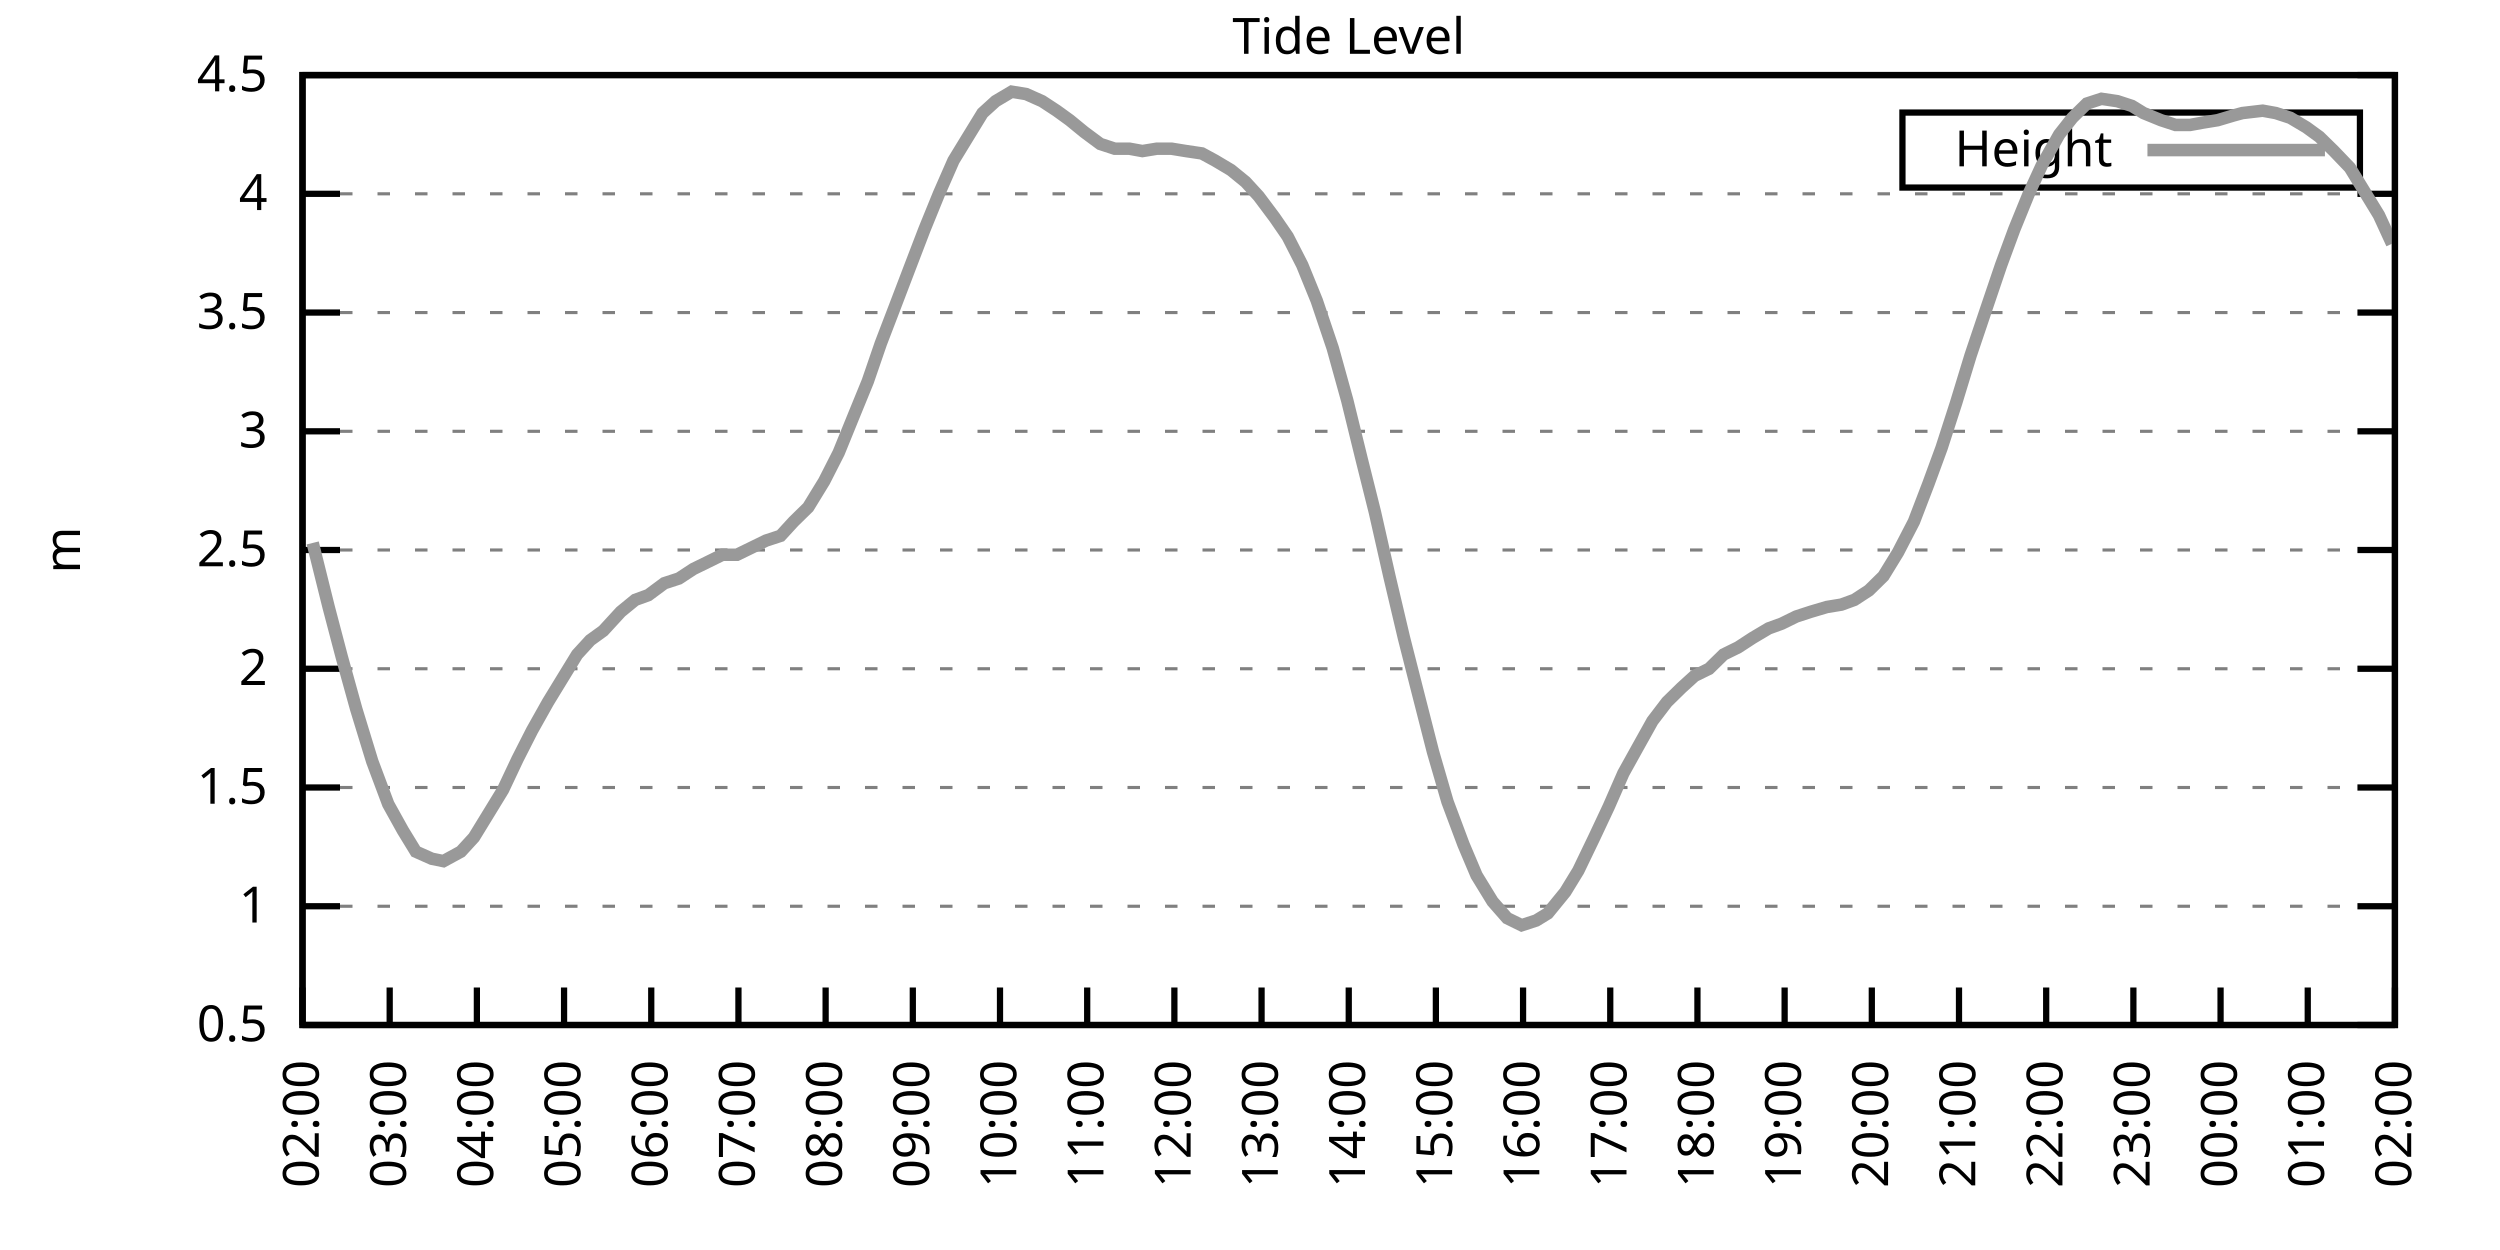
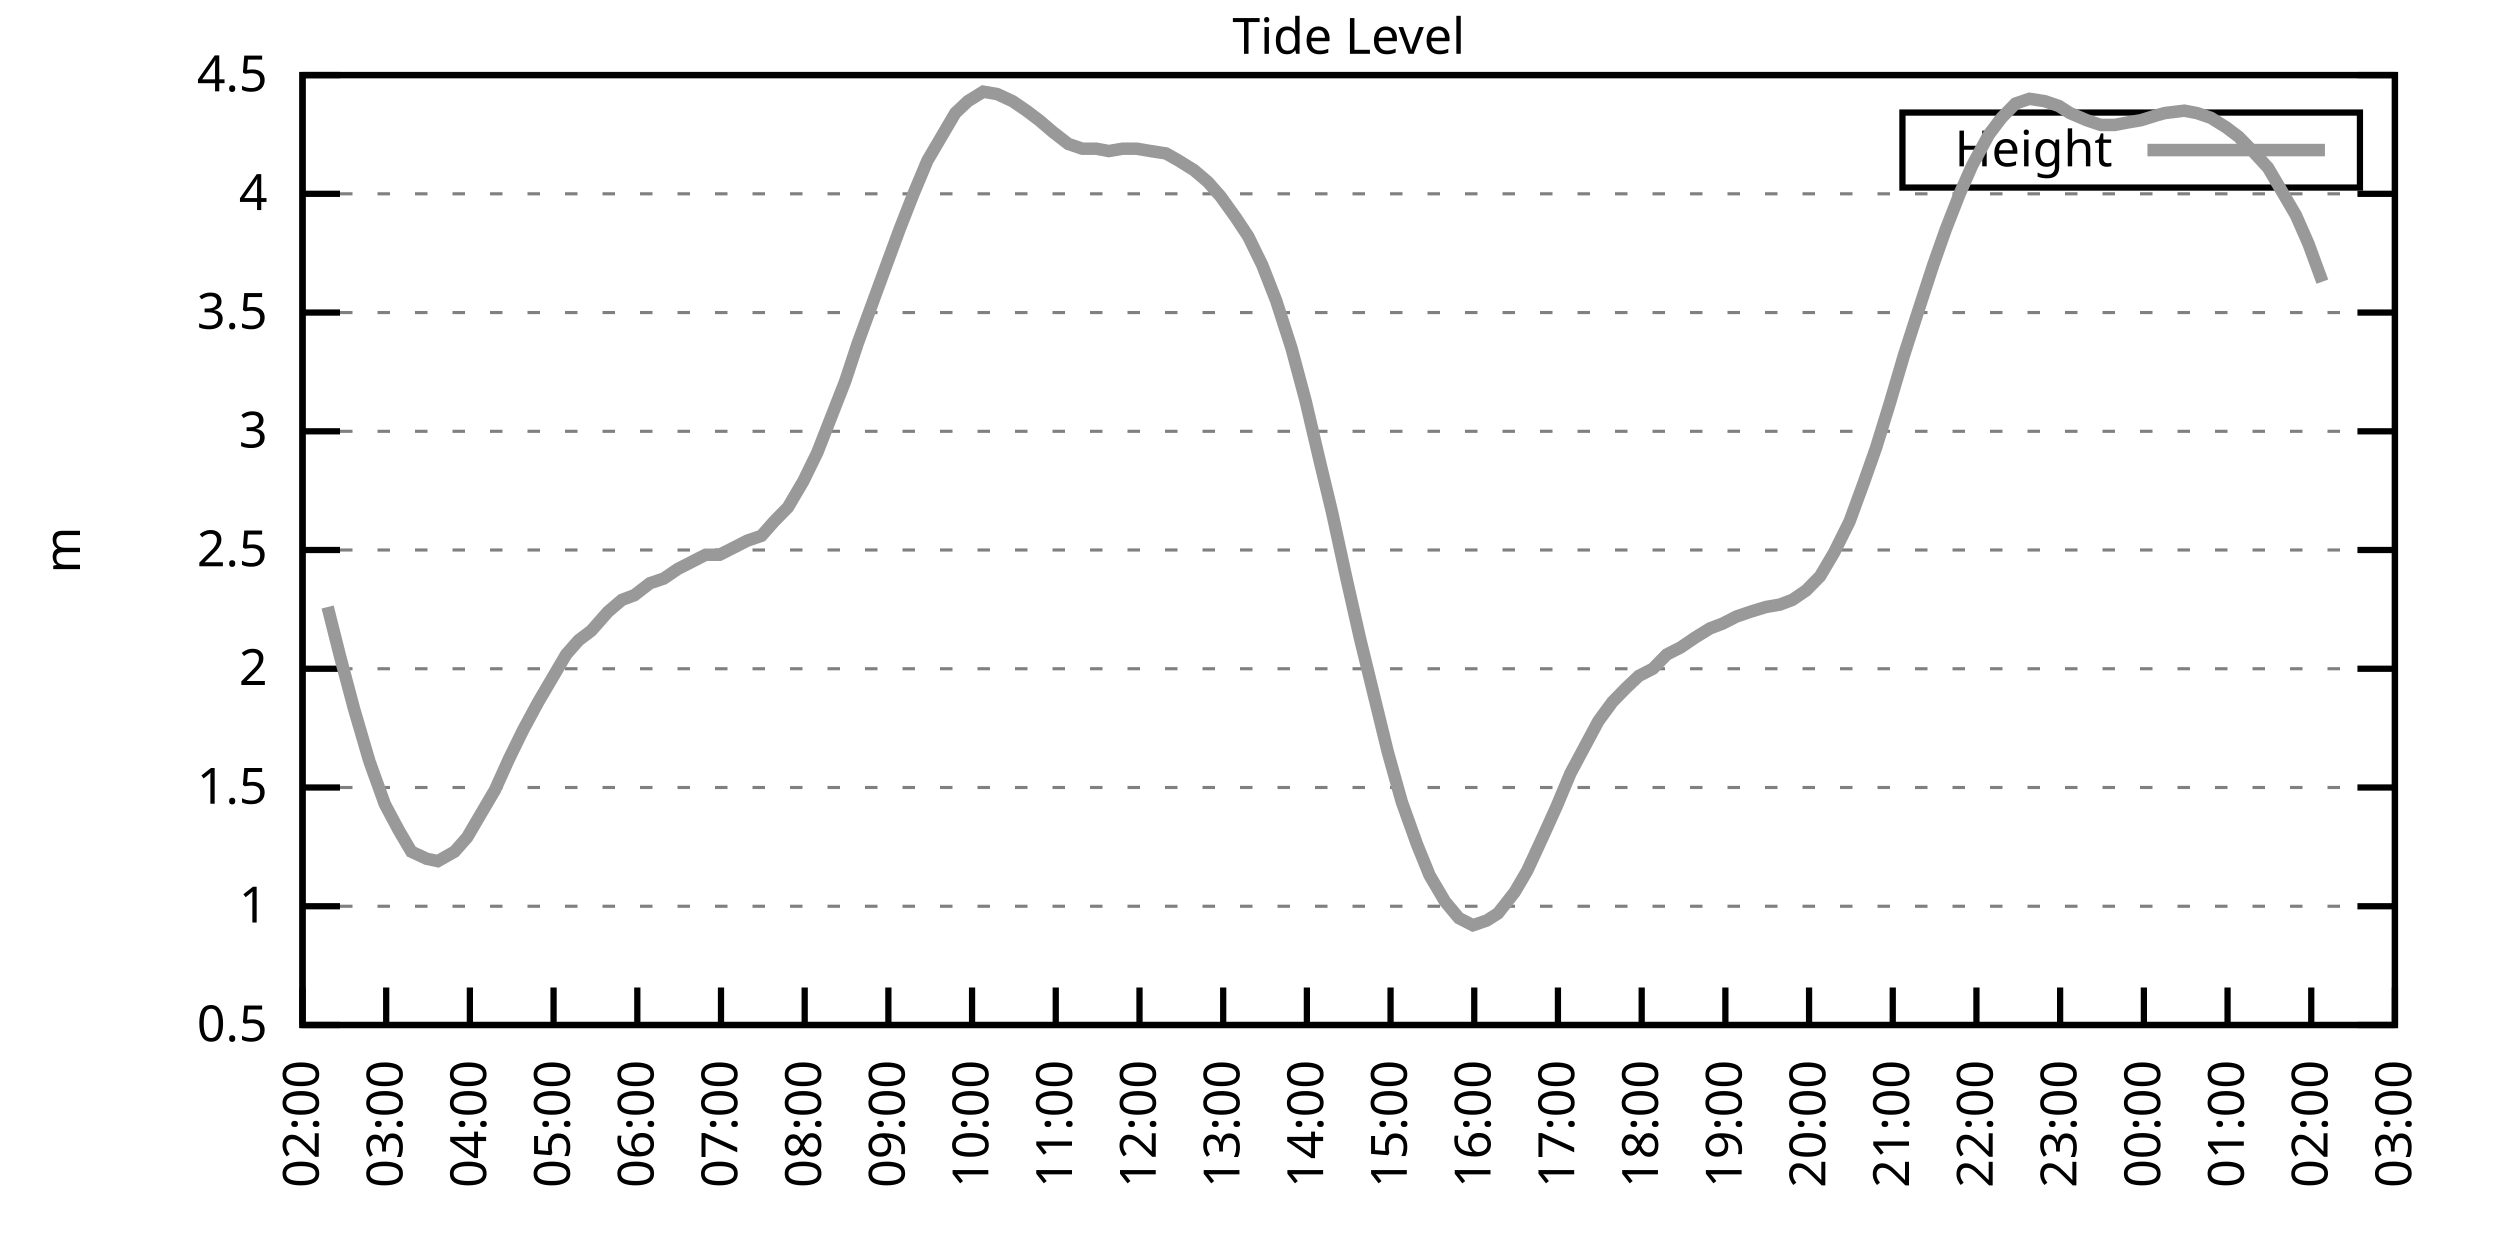
<svg xmlns="http://www.w3.org/2000/svg" xmlns:xlink="http://www.w3.org/1999/xlink" width="400" height="200" viewBox="0 0 400 200">
  <g id="gnuplot_canvas">
    <rect x="0" y="0" width="400" height="200" fill="none" />
    <defs>
      <circle id="gpDot" r="0.5" stroke-width="0.5" stroke="currentColor" />
      <path id="gpPt0" stroke-width="0.333" stroke="currentColor" d="M-1,0 h2 M0,-1 v2" />
      <path id="gpPt1" stroke-width="0.333" stroke="currentColor" d="M-1,-1 L1,1 M1,-1 L-1,1" />
      <path id="gpPt2" stroke-width="0.333" stroke="currentColor" d="M-1,0 L1,0 M0,-1 L0,1 M-1,-1 L1,1 M-1,1 L1,-1" />
      <rect id="gpPt3" stroke-width="0.333" stroke="currentColor" x="-1" y="-1" width="2" height="2" />
      <rect id="gpPt4" stroke-width="0.333" stroke="currentColor" fill="currentColor" x="-1" y="-1" width="2" height="2" />
      <circle id="gpPt5" stroke-width="0.333" stroke="currentColor" cx="0" cy="0" r="1" />
      <use xlink:href="#gpPt5" id="gpPt6" fill="currentColor" stroke="none" />
      <path id="gpPt7" stroke-width="0.333" stroke="currentColor" d="M0,-1.33 L-1.33,0.67 L1.33,0.67 z" />
      <use xlink:href="#gpPt7" id="gpPt8" fill="currentColor" stroke="none" />
      <use xlink:href="#gpPt7" id="gpPt9" stroke="currentColor" transform="rotate(180)" />
      <use xlink:href="#gpPt9" id="gpPt10" fill="currentColor" stroke="none" />
      <use xlink:href="#gpPt3" id="gpPt11" stroke="currentColor" transform="rotate(45)" />
      <use xlink:href="#gpPt11" id="gpPt12" fill="currentColor" stroke="none" />
      <path id="gpPt13" stroke-width="0.333" stroke="currentColor" d="M0,1.330 L1.265,0.411 L0.782,-1.067 L-0.782,-1.076 L-1.265,0.411 z" />
      <use xlink:href="#gpPt13" id="gpPt14" fill="currentColor" stroke="none" />
      <filter id="textbox" filterUnits="objectBoundingBox" x="0" y="0" height="1" width="1">
        <feFlood flood-color="white" flood-opacity="1" result="bgnd" />
        <feComposite in="SourceGraphic" in2="bgnd" operator="atop" />
      </filter>
      <filter id="greybox" filterUnits="objectBoundingBox" x="0" y="0" height="1" width="1">
        <feFlood flood-color="lightgrey" flood-opacity="1" result="grey" />
        <feComposite in="SourceGraphic" in2="grey" operator="atop" />
      </filter>
    </defs>
    <g fill="none" color="white" stroke="currentColor" stroke-width="1.00" stroke-linecap="butt" stroke-linejoin="miter">
</g>
    <g fill="none" color="black" stroke="currentColor" stroke-width="1.00" stroke-linecap="butt" stroke-linejoin="miter">
      <g stroke="none" shape-rendering="crispEdges">
        <polygon fill="rgb(255, 255, 255)" points="48.40,164.00 383.18,164.00 383.18,12.02 48.40,12.02 " />
      </g>
    </g>
    <g fill="none" color="black" stroke="currentColor" stroke-width="1.00" stroke-linecap="butt" stroke-linejoin="miter">
</g>
    <g fill="none" color="black" stroke="black" stroke-width="0.50" stroke-linecap="butt" stroke-linejoin="miter">
</g>
    <g fill="none" color="gray" stroke="currentColor" stroke-width="0.50" stroke-linecap="butt" stroke-linejoin="miter">
      <path stroke="gray" stroke-dasharray="2,4" class="gridline" d="M48.40,164.00 L383.19,164.00  " />
    </g>
    <g fill="none" color="gray" stroke="gray" stroke-width="1.00" stroke-linecap="butt" stroke-linejoin="miter">
</g>
    <g fill="none" color="black" stroke="currentColor" stroke-width="1.00" stroke-linecap="butt" stroke-linejoin="miter">
      <path stroke="black" d="M48.40,164.00 L54.40,164.00 M383.19,164.00 L377.19,164.00  " />
      <g transform="translate(42.80,166.60)" stroke="none" fill="black" font-family="Sans" font-size="8.00" text-anchor="end">
        <text>
          <tspan font-family="Sans"> 0.5</tspan>
        </text>
      </g>
    </g>
    <g fill="none" color="black" stroke="currentColor" stroke-width="1.00" stroke-linecap="butt" stroke-linejoin="miter">
</g>
    <g fill="none" color="black" stroke="black" stroke-width="0.50" stroke-linecap="butt" stroke-linejoin="miter">
</g>
    <g fill="none" color="gray" stroke="currentColor" stroke-width="0.50" stroke-linecap="butt" stroke-linejoin="miter">
      <path stroke="gray" stroke-dasharray="2,4" class="gridline" d="M48.40,145.00 L383.19,145.00  " />
    </g>
    <g fill="none" color="gray" stroke="gray" stroke-width="1.00" stroke-linecap="butt" stroke-linejoin="miter">
</g>
    <g fill="none" color="black" stroke="currentColor" stroke-width="1.00" stroke-linecap="butt" stroke-linejoin="miter">
      <path stroke="black" d="M48.40,145.00 L54.40,145.00 M383.19,145.00 L377.19,145.00  " />
      <g transform="translate(42.80,147.60)" stroke="none" fill="black" font-family="Sans" font-size="8.00" text-anchor="end">
        <text>
          <tspan font-family="Sans"> 1</tspan>
        </text>
      </g>
    </g>
    <g fill="none" color="black" stroke="currentColor" stroke-width="1.00" stroke-linecap="butt" stroke-linejoin="miter">
</g>
    <g fill="none" color="black" stroke="black" stroke-width="0.50" stroke-linecap="butt" stroke-linejoin="miter">
</g>
    <g fill="none" color="gray" stroke="currentColor" stroke-width="0.50" stroke-linecap="butt" stroke-linejoin="miter">
      <path stroke="gray" stroke-dasharray="2,4" class="gridline" d="M48.40,126.00 L383.19,126.00  " />
    </g>
    <g fill="none" color="gray" stroke="gray" stroke-width="1.00" stroke-linecap="butt" stroke-linejoin="miter">
</g>
    <g fill="none" color="black" stroke="currentColor" stroke-width="1.00" stroke-linecap="butt" stroke-linejoin="miter">
      <path stroke="black" d="M48.40,126.00 L54.40,126.00 M383.19,126.00 L377.19,126.00  " />
      <g transform="translate(42.80,128.60)" stroke="none" fill="black" font-family="Sans" font-size="8.00" text-anchor="end">
        <text>
          <tspan font-family="Sans"> 1.5</tspan>
        </text>
      </g>
    </g>
    <g fill="none" color="black" stroke="currentColor" stroke-width="1.00" stroke-linecap="butt" stroke-linejoin="miter">
</g>
    <g fill="none" color="black" stroke="black" stroke-width="0.50" stroke-linecap="butt" stroke-linejoin="miter">
</g>
    <g fill="none" color="gray" stroke="currentColor" stroke-width="0.50" stroke-linecap="butt" stroke-linejoin="miter">
      <path stroke="gray" stroke-dasharray="2,4" class="gridline" d="M48.40,107.00 L383.19,107.00  " />
    </g>
    <g fill="none" color="gray" stroke="gray" stroke-width="1.00" stroke-linecap="butt" stroke-linejoin="miter">
</g>
    <g fill="none" color="black" stroke="currentColor" stroke-width="1.00" stroke-linecap="butt" stroke-linejoin="miter">
      <path stroke="black" d="M48.40,107.00 L54.40,107.00 M383.19,107.00 L377.19,107.00  " />
      <g transform="translate(42.80,109.60)" stroke="none" fill="black" font-family="Sans" font-size="8.00" text-anchor="end">
        <text>
          <tspan font-family="Sans"> 2</tspan>
        </text>
      </g>
    </g>
    <g fill="none" color="black" stroke="currentColor" stroke-width="1.00" stroke-linecap="butt" stroke-linejoin="miter">
</g>
    <g fill="none" color="black" stroke="black" stroke-width="0.50" stroke-linecap="butt" stroke-linejoin="miter">
</g>
    <g fill="none" color="gray" stroke="currentColor" stroke-width="0.50" stroke-linecap="butt" stroke-linejoin="miter">
      <path stroke="gray" stroke-dasharray="2,4" class="gridline" d="M48.40,88.00 L383.19,88.00  " />
    </g>
    <g fill="none" color="gray" stroke="gray" stroke-width="1.00" stroke-linecap="butt" stroke-linejoin="miter">
</g>
    <g fill="none" color="black" stroke="currentColor" stroke-width="1.00" stroke-linecap="butt" stroke-linejoin="miter">
      <path stroke="black" d="M48.40,88.00 L54.40,88.00 M383.19,88.00 L377.19,88.00  " />
      <g transform="translate(42.80,90.60)" stroke="none" fill="black" font-family="Sans" font-size="8.00" text-anchor="end">
        <text>
          <tspan font-family="Sans"> 2.5</tspan>
        </text>
      </g>
    </g>
    <g fill="none" color="black" stroke="currentColor" stroke-width="1.00" stroke-linecap="butt" stroke-linejoin="miter">
</g>
    <g fill="none" color="black" stroke="black" stroke-width="0.50" stroke-linecap="butt" stroke-linejoin="miter">
</g>
    <g fill="none" color="gray" stroke="currentColor" stroke-width="0.50" stroke-linecap="butt" stroke-linejoin="miter">
      <path stroke="gray" stroke-dasharray="2,4" class="gridline" d="M48.40,69.01 L383.19,69.01  " />
    </g>
    <g fill="none" color="gray" stroke="gray" stroke-width="1.00" stroke-linecap="butt" stroke-linejoin="miter">
</g>
    <g fill="none" color="black" stroke="currentColor" stroke-width="1.00" stroke-linecap="butt" stroke-linejoin="miter">
      <path stroke="black" d="M48.40,69.01 L54.40,69.01 M383.19,69.01 L377.19,69.01  " />
      <g transform="translate(42.80,71.61)" stroke="none" fill="black" font-family="Sans" font-size="8.00" text-anchor="end">
        <text>
          <tspan font-family="Sans"> 3</tspan>
        </text>
      </g>
    </g>
    <g fill="none" color="black" stroke="currentColor" stroke-width="1.00" stroke-linecap="butt" stroke-linejoin="miter">
</g>
    <g fill="none" color="black" stroke="black" stroke-width="0.50" stroke-linecap="butt" stroke-linejoin="miter">
</g>
    <g fill="none" color="gray" stroke="currentColor" stroke-width="0.50" stroke-linecap="butt" stroke-linejoin="miter">
      <path stroke="gray" stroke-dasharray="2,4" class="gridline" d="M48.40,50.01 L383.19,50.01  " />
    </g>
    <g fill="none" color="gray" stroke="gray" stroke-width="1.00" stroke-linecap="butt" stroke-linejoin="miter">
</g>
    <g fill="none" color="black" stroke="currentColor" stroke-width="1.00" stroke-linecap="butt" stroke-linejoin="miter">
      <path stroke="black" d="M48.40,50.01 L54.40,50.01 M383.19,50.01 L377.19,50.01  " />
      <g transform="translate(42.80,52.61)" stroke="none" fill="black" font-family="Sans" font-size="8.00" text-anchor="end">
        <text>
          <tspan font-family="Sans"> 3.5</tspan>
        </text>
      </g>
    </g>
    <g fill="none" color="black" stroke="currentColor" stroke-width="1.00" stroke-linecap="butt" stroke-linejoin="miter">
</g>
    <g fill="none" color="black" stroke="black" stroke-width="0.50" stroke-linecap="butt" stroke-linejoin="miter">
</g>
    <g fill="none" color="gray" stroke="currentColor" stroke-width="0.50" stroke-linecap="butt" stroke-linejoin="miter">
      <path stroke="gray" stroke-dasharray="2,4" class="gridline" d="M48.40,31.01 L383.19,31.01  " />
    </g>
    <g fill="none" color="gray" stroke="gray" stroke-width="1.00" stroke-linecap="butt" stroke-linejoin="miter">
</g>
    <g fill="none" color="black" stroke="currentColor" stroke-width="1.00" stroke-linecap="butt" stroke-linejoin="miter">
      <path stroke="black" d="M48.40,31.01 L54.40,31.01 M383.19,31.01 L377.19,31.01  " />
      <g transform="translate(42.80,33.61)" stroke="none" fill="black" font-family="Sans" font-size="8.00" text-anchor="end">
        <text>
          <tspan font-family="Sans"> 4</tspan>
        </text>
      </g>
    </g>
    <g fill="none" color="black" stroke="currentColor" stroke-width="1.00" stroke-linecap="butt" stroke-linejoin="miter">
</g>
    <g fill="none" color="black" stroke="black" stroke-width="0.50" stroke-linecap="butt" stroke-linejoin="miter">
</g>
    <g fill="none" color="gray" stroke="currentColor" stroke-width="0.50" stroke-linecap="butt" stroke-linejoin="miter">
      <path stroke="gray" stroke-dasharray="2,4" class="gridline" d="M48.40,12.01 L383.19,12.01  " />
    </g>
    <g fill="none" color="gray" stroke="gray" stroke-width="1.00" stroke-linecap="butt" stroke-linejoin="miter">
</g>
    <g fill="none" color="black" stroke="currentColor" stroke-width="1.00" stroke-linecap="butt" stroke-linejoin="miter">
      <path stroke="black" d="M48.40,12.01 L54.40,12.01 M383.19,12.01 L377.19,12.01  " />
      <g transform="translate(42.80,14.61)" stroke="none" fill="black" font-family="Sans" font-size="8.00" text-anchor="end">
        <text>
          <tspan font-family="Sans"> 4.5</tspan>
        </text>
      </g>
    </g>
    <g fill="none" color="black" stroke="currentColor" stroke-width="1.00" stroke-linecap="butt" stroke-linejoin="miter">
      <path stroke="black" d="M48.40,164.00 L48.40,158.00  " />
      <g transform="translate(51.00,169.60) rotate(270.00)" stroke="none" fill="black" font-family="Sans" font-size="8.00" text-anchor="end">
        <text>
          <tspan font-family="Sans">02:00</tspan>
        </text>
      </g>
    </g>
    <g fill="none" color="black" stroke="currentColor" stroke-width="1.00" stroke-linecap="butt" stroke-linejoin="miter">
-       <path stroke="black" d="M62.35,164.00 L62.35,158.00  " />
-       <g transform="translate(64.95,169.60) rotate(270.00)" stroke="none" fill="black" font-family="Sans" font-size="8.00" text-anchor="end">
+       <path stroke="black" d="M61.79,164.00 L61.79,158.00  " />
+       <g transform="translate(64.39,169.60) rotate(270.00)" stroke="none" fill="black" font-family="Sans" font-size="8.00" text-anchor="end">
        <text>
          <tspan font-family="Sans">03:00</tspan>
        </text>
      </g>
    </g>
    <g fill="none" color="black" stroke="currentColor" stroke-width="1.00" stroke-linecap="butt" stroke-linejoin="miter">
-       <path stroke="black" d="M76.30,164.00 L76.30,158.00  " />
-       <g transform="translate(78.90,169.60) rotate(270.00)" stroke="none" fill="black" font-family="Sans" font-size="8.00" text-anchor="end">
+       <path stroke="black" d="M75.18,164.00 L75.18,158.00  " />
+       <g transform="translate(77.78,169.60) rotate(270.00)" stroke="none" fill="black" font-family="Sans" font-size="8.00" text-anchor="end">
        <text>
          <tspan font-family="Sans">04:00</tspan>
        </text>
      </g>
    </g>
    <g fill="none" color="black" stroke="currentColor" stroke-width="1.00" stroke-linecap="butt" stroke-linejoin="miter">
-       <path stroke="black" d="M90.25,164.00 L90.25,158.00  " />
-       <g transform="translate(92.85,169.60) rotate(270.00)" stroke="none" fill="black" font-family="Sans" font-size="8.00" text-anchor="end">
+       <path stroke="black" d="M88.57,164.00 L88.57,158.00  " />
+       <g transform="translate(91.17,169.60) rotate(270.00)" stroke="none" fill="black" font-family="Sans" font-size="8.00" text-anchor="end">
        <text>
          <tspan font-family="Sans">05:00</tspan>
        </text>
      </g>
    </g>
    <g fill="none" color="black" stroke="currentColor" stroke-width="1.00" stroke-linecap="butt" stroke-linejoin="miter">
-       <path stroke="black" d="M104.20,164.00 L104.20,158.00  " />
-       <g transform="translate(106.80,169.60) rotate(270.00)" stroke="none" fill="black" font-family="Sans" font-size="8.00" text-anchor="end">
+       <path stroke="black" d="M101.97,164.00 L101.97,158.00  " />
+       <g transform="translate(104.57,169.60) rotate(270.00)" stroke="none" fill="black" font-family="Sans" font-size="8.00" text-anchor="end">
        <text>
          <tspan font-family="Sans">06:00</tspan>
        </text>
      </g>
    </g>
    <g fill="none" color="black" stroke="currentColor" stroke-width="1.00" stroke-linecap="butt" stroke-linejoin="miter">
-       <path stroke="black" d="M118.15,164.00 L118.15,158.00  " />
-       <g transform="translate(120.75,169.60) rotate(270.00)" stroke="none" fill="black" font-family="Sans" font-size="8.00" text-anchor="end">
+       <path stroke="black" d="M115.36,164.00 L115.36,158.00  " />
+       <g transform="translate(117.96,169.60) rotate(270.00)" stroke="none" fill="black" font-family="Sans" font-size="8.00" text-anchor="end">
        <text>
          <tspan font-family="Sans">07:00</tspan>
        </text>
      </g>
    </g>
    <g fill="none" color="black" stroke="currentColor" stroke-width="1.00" stroke-linecap="butt" stroke-linejoin="miter">
-       <path stroke="black" d="M132.10,164.00 L132.10,158.00  " />
-       <g transform="translate(134.70,169.60) rotate(270.00)" stroke="none" fill="black" font-family="Sans" font-size="8.00" text-anchor="end">
+       <path stroke="black" d="M128.75,164.00 L128.75,158.00  " />
+       <g transform="translate(131.35,169.60) rotate(270.00)" stroke="none" fill="black" font-family="Sans" font-size="8.00" text-anchor="end">
        <text>
          <tspan font-family="Sans">08:00</tspan>
        </text>
      </g>
    </g>
    <g fill="none" color="black" stroke="currentColor" stroke-width="1.00" stroke-linecap="butt" stroke-linejoin="miter">
-       <path stroke="black" d="M146.05,164.00 L146.05,158.00  " />
-       <g transform="translate(148.65,169.60) rotate(270.00)" stroke="none" fill="black" font-family="Sans" font-size="8.00" text-anchor="end">
+       <path stroke="black" d="M142.14,164.00 L142.14,158.00  " />
+       <g transform="translate(144.74,169.60) rotate(270.00)" stroke="none" fill="black" font-family="Sans" font-size="8.00" text-anchor="end">
        <text>
          <tspan font-family="Sans">09:00</tspan>
        </text>
      </g>
    </g>
    <g fill="none" color="black" stroke="currentColor" stroke-width="1.00" stroke-linecap="butt" stroke-linejoin="miter">
-       <path stroke="black" d="M160.00,164.00 L160.00,158.00  " />
-       <g transform="translate(162.60,169.60) rotate(270.00)" stroke="none" fill="black" font-family="Sans" font-size="8.00" text-anchor="end">
+       <path stroke="black" d="M155.53,164.00 L155.53,158.00  " />
+       <g transform="translate(158.13,169.60) rotate(270.00)" stroke="none" fill="black" font-family="Sans" font-size="8.00" text-anchor="end">
        <text>
          <tspan font-family="Sans">10:00</tspan>
        </text>
      </g>
    </g>
    <g fill="none" color="black" stroke="currentColor" stroke-width="1.00" stroke-linecap="butt" stroke-linejoin="miter">
-       <path stroke="black" d="M173.95,164.00 L173.95,158.00  " />
-       <g transform="translate(176.55,169.60) rotate(270.00)" stroke="none" fill="black" font-family="Sans" font-size="8.00" text-anchor="end">
+       <path stroke="black" d="M168.92,164.00 L168.92,158.00  " />
+       <g transform="translate(171.52,169.60) rotate(270.00)" stroke="none" fill="black" font-family="Sans" font-size="8.00" text-anchor="end">
        <text>
          <tspan font-family="Sans">11:00</tspan>
        </text>
      </g>
    </g>
    <g fill="none" color="black" stroke="currentColor" stroke-width="1.00" stroke-linecap="butt" stroke-linejoin="miter">
-       <path stroke="black" d="M187.90,164.00 L187.90,158.00  " />
-       <g transform="translate(190.50,169.60) rotate(270.00)" stroke="none" fill="black" font-family="Sans" font-size="8.00" text-anchor="end">
+       <path stroke="black" d="M182.32,164.00 L182.32,158.00  " />
+       <g transform="translate(184.92,169.60) rotate(270.00)" stroke="none" fill="black" font-family="Sans" font-size="8.00" text-anchor="end">
        <text>
          <tspan font-family="Sans">12:00</tspan>
        </text>
      </g>
    </g>
    <g fill="none" color="black" stroke="currentColor" stroke-width="1.00" stroke-linecap="butt" stroke-linejoin="miter">
-       <path stroke="black" d="M201.85,164.00 L201.85,158.00  " />
-       <g transform="translate(204.45,169.60) rotate(270.00)" stroke="none" fill="black" font-family="Sans" font-size="8.00" text-anchor="end">
+       <path stroke="black" d="M195.71,164.00 L195.71,158.00  " />
+       <g transform="translate(198.31,169.60) rotate(270.00)" stroke="none" fill="black" font-family="Sans" font-size="8.00" text-anchor="end">
        <text>
          <tspan font-family="Sans">13:00</tspan>
        </text>
      </g>
    </g>
    <g fill="none" color="black" stroke="currentColor" stroke-width="1.00" stroke-linecap="butt" stroke-linejoin="miter">
-       <path stroke="black" d="M215.80,164.00 L215.80,158.00  " />
-       <g transform="translate(218.40,169.60) rotate(270.00)" stroke="none" fill="black" font-family="Sans" font-size="8.00" text-anchor="end">
+       <path stroke="black" d="M209.10,164.00 L209.10,158.00  " />
+       <g transform="translate(211.70,169.60) rotate(270.00)" stroke="none" fill="black" font-family="Sans" font-size="8.00" text-anchor="end">
        <text>
          <tspan font-family="Sans">14:00</tspan>
        </text>
      </g>
    </g>
    <g fill="none" color="black" stroke="currentColor" stroke-width="1.00" stroke-linecap="butt" stroke-linejoin="miter">
-       <path stroke="black" d="M229.74,164.00 L229.74,158.00  " />
-       <g transform="translate(232.34,169.60) rotate(270.00)" stroke="none" fill="black" font-family="Sans" font-size="8.00" text-anchor="end">
+       <path stroke="black" d="M222.49,164.00 L222.49,158.00  " />
+       <g transform="translate(225.09,169.60) rotate(270.00)" stroke="none" fill="black" font-family="Sans" font-size="8.00" text-anchor="end">
        <text>
          <tspan font-family="Sans">15:00</tspan>
        </text>
      </g>
    </g>
    <g fill="none" color="black" stroke="currentColor" stroke-width="1.00" stroke-linecap="butt" stroke-linejoin="miter">
-       <path stroke="black" d="M243.69,164.00 L243.69,158.00  " />
-       <g transform="translate(246.29,169.60) rotate(270.00)" stroke="none" fill="black" font-family="Sans" font-size="8.00" text-anchor="end">
+       <path stroke="black" d="M235.88,164.00 L235.88,158.00  " />
+       <g transform="translate(238.48,169.60) rotate(270.00)" stroke="none" fill="black" font-family="Sans" font-size="8.00" text-anchor="end">
        <text>
          <tspan font-family="Sans">16:00</tspan>
        </text>
      </g>
    </g>
    <g fill="none" color="black" stroke="currentColor" stroke-width="1.00" stroke-linecap="butt" stroke-linejoin="miter">
-       <path stroke="black" d="M257.64,164.00 L257.64,158.00  " />
-       <g transform="translate(260.24,169.60) rotate(270.00)" stroke="none" fill="black" font-family="Sans" font-size="8.00" text-anchor="end">
+       <path stroke="black" d="M249.27,164.00 L249.27,158.00  " />
+       <g transform="translate(251.87,169.60) rotate(270.00)" stroke="none" fill="black" font-family="Sans" font-size="8.00" text-anchor="end">
        <text>
          <tspan font-family="Sans">17:00</tspan>
        </text>
      </g>
    </g>
    <g fill="none" color="black" stroke="currentColor" stroke-width="1.00" stroke-linecap="butt" stroke-linejoin="miter">
-       <path stroke="black" d="M271.59,164.00 L271.59,158.00  " />
-       <g transform="translate(274.19,169.60) rotate(270.00)" stroke="none" fill="black" font-family="Sans" font-size="8.00" text-anchor="end">
+       <path stroke="black" d="M262.67,164.00 L262.67,158.00  " />
+       <g transform="translate(265.27,169.60) rotate(270.00)" stroke="none" fill="black" font-family="Sans" font-size="8.00" text-anchor="end">
        <text>
          <tspan font-family="Sans">18:00</tspan>
        </text>
      </g>
    </g>
    <g fill="none" color="black" stroke="currentColor" stroke-width="1.00" stroke-linecap="butt" stroke-linejoin="miter">
-       <path stroke="black" d="M285.54,164.00 L285.54,158.00  " />
-       <g transform="translate(288.14,169.60) rotate(270.00)" stroke="none" fill="black" font-family="Sans" font-size="8.00" text-anchor="end">
+       <path stroke="black" d="M276.06,164.00 L276.06,158.00  " />
+       <g transform="translate(278.66,169.60) rotate(270.00)" stroke="none" fill="black" font-family="Sans" font-size="8.00" text-anchor="end">
        <text>
          <tspan font-family="Sans">19:00</tspan>
        </text>
      </g>
    </g>
    <g fill="none" color="black" stroke="currentColor" stroke-width="1.00" stroke-linecap="butt" stroke-linejoin="miter">
-       <path stroke="black" d="M299.49,164.00 L299.49,158.00  " />
-       <g transform="translate(302.09,169.60) rotate(270.00)" stroke="none" fill="black" font-family="Sans" font-size="8.00" text-anchor="end">
+       <path stroke="black" d="M289.45,164.00 L289.45,158.00  " />
+       <g transform="translate(292.05,169.60) rotate(270.00)" stroke="none" fill="black" font-family="Sans" font-size="8.00" text-anchor="end">
        <text>
          <tspan font-family="Sans">20:00</tspan>
        </text>
      </g>
    </g>
    <g fill="none" color="black" stroke="currentColor" stroke-width="1.00" stroke-linecap="butt" stroke-linejoin="miter">
-       <path stroke="black" d="M313.44,164.00 L313.44,158.00  " />
-       <g transform="translate(316.04,169.60) rotate(270.00)" stroke="none" fill="black" font-family="Sans" font-size="8.00" text-anchor="end">
+       <path stroke="black" d="M302.84,164.00 L302.84,158.00  " />
+       <g transform="translate(305.44,169.60) rotate(270.00)" stroke="none" fill="black" font-family="Sans" font-size="8.00" text-anchor="end">
        <text>
          <tspan font-family="Sans">21:00</tspan>
        </text>
      </g>
    </g>
    <g fill="none" color="black" stroke="currentColor" stroke-width="1.00" stroke-linecap="butt" stroke-linejoin="miter">
-       <path stroke="black" d="M327.39,164.00 L327.39,158.00  " />
-       <g transform="translate(329.99,169.60) rotate(270.00)" stroke="none" fill="black" font-family="Sans" font-size="8.00" text-anchor="end">
+       <path stroke="black" d="M316.23,164.00 L316.23,158.00  " />
+       <g transform="translate(318.83,169.60) rotate(270.00)" stroke="none" fill="black" font-family="Sans" font-size="8.00" text-anchor="end">
        <text>
          <tspan font-family="Sans">22:00</tspan>
        </text>
      </g>
    </g>
    <g fill="none" color="black" stroke="currentColor" stroke-width="1.00" stroke-linecap="butt" stroke-linejoin="miter">
-       <path stroke="black" d="M341.34,164.00 L341.34,158.00  " />
-       <g transform="translate(343.94,169.60) rotate(270.00)" stroke="none" fill="black" font-family="Sans" font-size="8.00" text-anchor="end">
+       <path stroke="black" d="M329.62,164.00 L329.62,158.00  " />
+       <g transform="translate(332.22,169.60) rotate(270.00)" stroke="none" fill="black" font-family="Sans" font-size="8.00" text-anchor="end">
        <text>
          <tspan font-family="Sans">23:00</tspan>
        </text>
      </g>
    </g>
    <g fill="none" color="black" stroke="currentColor" stroke-width="1.00" stroke-linecap="butt" stroke-linejoin="miter">
-       <path stroke="black" d="M355.29,164.00 L355.29,158.00  " />
-       <g transform="translate(357.89,169.60) rotate(270.00)" stroke="none" fill="black" font-family="Sans" font-size="8.00" text-anchor="end">
+       <path stroke="black" d="M343.02,164.00 L343.02,158.00  " />
+       <g transform="translate(345.62,169.60) rotate(270.00)" stroke="none" fill="black" font-family="Sans" font-size="8.00" text-anchor="end">
        <text>
          <tspan font-family="Sans">00:00</tspan>
        </text>
      </g>
    </g>
    <g fill="none" color="black" stroke="currentColor" stroke-width="1.00" stroke-linecap="butt" stroke-linejoin="miter">
-       <path stroke="black" d="M369.24,164.00 L369.24,158.00  " />
-       <g transform="translate(371.84,169.60) rotate(270.00)" stroke="none" fill="black" font-family="Sans" font-size="8.00" text-anchor="end">
+       <path stroke="black" d="M356.41,164.00 L356.41,158.00  " />
+       <g transform="translate(359.01,169.60) rotate(270.00)" stroke="none" fill="black" font-family="Sans" font-size="8.00" text-anchor="end">
        <text>
          <tspan font-family="Sans">01:00</tspan>
+         </text>
+       </g>
+     </g>
+     <g fill="none" color="black" stroke="currentColor" stroke-width="1.00" stroke-linecap="butt" stroke-linejoin="miter">
+       <path stroke="black" d="M369.80,164.00 L369.80,158.00  " />
+       <g transform="translate(372.40,169.60) rotate(270.00)" stroke="none" fill="black" font-family="Sans" font-size="8.00" text-anchor="end">
+         <text>
+           <tspan font-family="Sans">02:00</tspan>
        </text>
      </g>
    </g>
    <g fill="none" color="black" stroke="currentColor" stroke-width="1.00" stroke-linecap="butt" stroke-linejoin="miter">
      <path stroke="black" d="M383.19,164.00 L383.19,158.00  " />
      <g transform="translate(385.79,169.60) rotate(270.00)" stroke="none" fill="black" font-family="Sans" font-size="8.00" text-anchor="end">
        <text>
-           <tspan font-family="Sans">02:00</tspan>
+           <tspan font-family="Sans">03:00</tspan>
        </text>
      </g>
    </g>
    <g fill="none" color="black" stroke="currentColor" stroke-width="1.00" stroke-linecap="butt" stroke-linejoin="miter">
</g>
    <g fill="none" color="black" stroke="currentColor" stroke-width="1.00" stroke-linecap="butt" stroke-linejoin="miter">
      <path stroke="black" d="M48.40,12.01 L48.40,164.00 L383.19,164.00 L383.19,12.01 L48.40,12.01 Z  " />
    </g>
    <g fill="none" color="black" stroke="currentColor" stroke-width="1.00" stroke-linecap="butt" stroke-linejoin="miter">
</g>
    <g fill="none" color="black" stroke="currentColor" stroke-width="1.00" stroke-linecap="butt" stroke-linejoin="miter">
      <path stroke="black" d="M304.39,30.01 L304.39,18.01 L377.59,18.01 L377.59,30.01 L304.39,30.01 Z  " />
    </g>
    <g id="Tide_level_plot_1">
      <g fill="none" color="white" stroke="black" stroke-width="2.00" stroke-linecap="butt" stroke-linejoin="miter">
</g>
      <g fill="none" color="black" stroke="currentColor" stroke-width="2.00" stroke-linecap="butt" stroke-linejoin="miter">
        <g transform="translate(337.99,26.61)" stroke="none" fill="black" font-family="Sans" font-size="8.00" text-anchor="end">
          <text>
            <tspan font-family="Sans">Height</tspan>
          </text>
        </g>
      </g>
      <g fill="none" color="black" stroke="currentColor" stroke-width="2.00" stroke-linecap="butt" stroke-linejoin="miter">
-         <path stroke="rgb(153, 153, 153)" d="M343.59,24.01 L371.99,24.01 M50.03,86.87 L52.58,97.12 L54.68,105.10 L57.00,113.46 L59.56,121.82 L62.12,128.66   L64.44,132.84 L66.53,136.26 L69.09,137.40 L70.95,137.78 L73.74,136.26 L75.83,133.98 L78.39,129.80 L80.48,126.38   L82.81,121.44 L85.13,116.88 L87.69,112.32 L89.78,108.90 L92.34,104.72 L94.43,102.44 L96.53,100.92 L99.32,97.88   L101.64,95.98 L103.73,95.22 L106.29,93.32 L108.62,92.56 L110.94,91.04 L113.27,89.90 L115.59,88.76 L117.92,88.76   L120.24,87.63 L122.57,86.49 L124.89,85.73 L126.98,83.45 L129.31,81.17 L131.87,76.99 L134.19,72.43 L136.51,66.73   L138.84,61.03 L140.93,54.95 L143.26,48.87 L145.58,42.79 L147.91,36.71 L150.23,31.01 L152.56,25.69 L154.88,21.89   L157.21,18.09 L159.30,16.19 L161.86,14.67 L164.18,15.05 L166.74,16.19 L169.06,17.71 L171.16,19.23 L173.48,21.13   L176.04,23.03 L178.36,23.79 L180.69,23.79 L182.78,24.17 L185.11,23.79 L187.43,23.79 L189.76,24.17 L192.31,24.55   L194.41,25.69 L196.96,27.21 L199.29,29.11 L201.38,31.39 L203.94,34.81 L206.03,37.85 L208.36,42.41 L210.68,48.11   L213.24,55.71 L215.56,64.07 L217.89,73.57 L219.98,81.93 L222.30,92.18 L224.63,102.06 L226.95,111.18 L229.28,120.30   L231.60,128.28 L234.16,135.12 L236.25,140.06 L238.81,144.24 L241.14,146.90 L243.46,148.04 L245.79,147.28 L247.65,146.14   L250.44,142.72 L252.53,139.30 L255.09,133.98 L257.41,129.04 L259.74,123.72 L262.06,119.54 L264.39,115.36 L266.71,112.32   L269.04,110.04 L271.13,108.14 L273.45,107.00 L275.78,104.72 L278.10,103.58 L280.43,102.06 L282.99,100.54 L285.08,99.78   L287.40,98.64 L289.73,97.88 L292.29,97.12 L294.61,96.74 L296.70,95.98 L299.03,94.46 L301.35,92.18 L303.68,88.38   L306.23,83.45 L308.56,77.37 L310.65,71.67 L312.98,64.45 L315.30,56.85 L317.86,49.25 L320.18,42.41 L322.28,36.71   L324.60,31.01 L326.69,26.45 L329.48,21.51 L331.58,18.85 L333.90,16.57 L336.23,15.81 L338.78,16.19 L341.11,16.95   L342.97,18.09 L345.76,19.23 L348.08,19.99 L350.41,19.99 L352.50,19.61 L354.83,19.23 L357.38,18.47 L358.78,18.09   L362.03,17.71 L364.13,18.09 L366.45,18.85 L369.01,20.37 L371.10,21.89 L373.43,24.17 L375.98,26.83 L378.08,30.25   L380.63,34.43 L382.73,38.99  " />
+         <path stroke="rgb(153, 153, 153)" d="M343.59,24.01 L371.99,24.01 M52.42,97.12 L54.43,105.10 L56.66,113.46 L59.11,121.82 L61.57,128.66 L63.80,132.84   L65.81,136.26 L68.26,137.40 L70.05,137.78 L72.73,136.26 L74.74,133.98 L77.19,129.80 L79.20,126.38 L81.43,121.44   L83.66,116.88 L86.12,112.32 L88.13,108.90 L90.58,104.72 L92.59,102.44 L94.60,100.92 L97.28,97.88 L99.51,95.98   L101.52,95.22 L103.98,93.32 L106.21,92.56 L108.44,91.04 L110.67,89.90 L112.90,88.76 L115.13,88.76 L117.37,87.63   L119.60,86.49 L121.83,85.73 L123.84,83.45 L126.07,81.17 L128.53,76.99 L130.76,72.43 L132.99,66.73 L135.22,61.03   L137.23,54.95 L139.46,48.87 L141.69,42.79 L143.93,36.71 L146.16,31.01 L148.39,25.69 L150.62,21.89 L152.85,18.09   L154.86,16.19 L157.32,14.67 L159.55,15.05 L162.01,16.19 L164.24,17.71 L166.25,19.23 L168.48,21.13 L170.93,23.03   L173.17,23.79 L175.40,23.79 L177.41,24.17 L179.64,23.79 L181.87,23.79 L184.10,24.17 L186.56,24.55 L188.57,25.69   L191.02,27.21 L193.25,29.11 L195.26,31.39 L197.72,34.81 L199.73,37.85 L201.96,42.41 L204.19,48.11 L206.64,55.71   L208.88,64.07 L211.11,73.57 L213.12,81.93 L215.35,92.18 L217.58,102.06 L219.81,111.18 L222.04,120.30 L224.28,128.28   L226.73,135.12 L228.74,140.06 L231.20,144.24 L233.43,146.90 L235.66,148.04 L237.89,147.28 L239.68,146.14 L242.36,142.72   L244.36,139.30 L246.82,133.98 L249.05,129.04 L251.28,123.72 L253.51,119.54 L255.75,115.36 L257.98,112.32 L260.21,110.04   L262.22,108.14 L264.45,107.00 L266.68,104.72 L268.92,103.58 L271.15,102.06 L273.60,100.54 L275.61,99.78 L277.84,98.64   L280.07,97.88 L282.53,97.12 L284.76,96.74 L286.77,95.98 L289.00,94.46 L291.23,92.18 L293.47,88.38 L295.92,83.45   L298.15,77.37 L300.16,71.67 L302.39,64.45 L304.63,56.85 L307.08,49.25 L309.31,42.41 L311.32,36.71 L313.55,31.01   L315.56,26.45 L318.24,21.51 L320.25,18.85 L322.48,16.57 L324.71,15.81 L327.17,16.19 L329.40,16.95 L331.19,18.09   L333.86,19.23 L336.10,19.99 L338.33,19.99 L340.34,19.61 L342.57,19.23 L345.02,18.47 L346.36,18.09 L349.49,17.71   L351.50,18.09 L353.73,18.85 L356.18,20.37 L358.19,21.89 L360.42,24.17 L362.88,26.83 L364.89,30.25 L367.34,34.43   L369.35,38.99 L371.58,45.07  " />
      </g>
    </g>
    <g fill="none" color="black" stroke="currentColor" stroke-width="2.00" stroke-linecap="butt" stroke-linejoin="miter">
</g>
    <g fill="none" color="black" stroke="black" stroke-width="1.00" stroke-linecap="butt" stroke-linejoin="miter">
</g>
    <g fill="none" color="black" stroke="currentColor" stroke-width="1.00" stroke-linecap="butt" stroke-linejoin="miter">
      <path stroke="black" d="M48.40,12.01 L48.40,164.00 L383.19,164.00 L383.19,12.01 L48.40,12.01 Z  " />
      <g transform="translate(12.80,88.01) rotate(270.00)" stroke="none" fill="black" font-family="Sans" font-size="8.00" text-anchor="middle">
        <text>
          <tspan font-family="Sans">m</tspan>
        </text>
      </g>
    </g>
    <g fill="none" color="black" stroke="currentColor" stroke-width="1.00" stroke-linecap="butt" stroke-linejoin="miter">
</g>
    <g fill="none" color="black" stroke="currentColor" stroke-width="1.00" stroke-linecap="butt" stroke-linejoin="miter">
      <g transform="translate(215.79,8.61)" stroke="none" fill="black" font-family="Sans" font-size="8.00" text-anchor="middle">
        <text>
          <tspan font-family="Sans">Tide Level</tspan>
        </text>
      </g>
    </g>
    <g fill="none" color="black" stroke="currentColor" stroke-width="1.00" stroke-linecap="butt" stroke-linejoin="miter">
</g>
  </g>
</svg>
